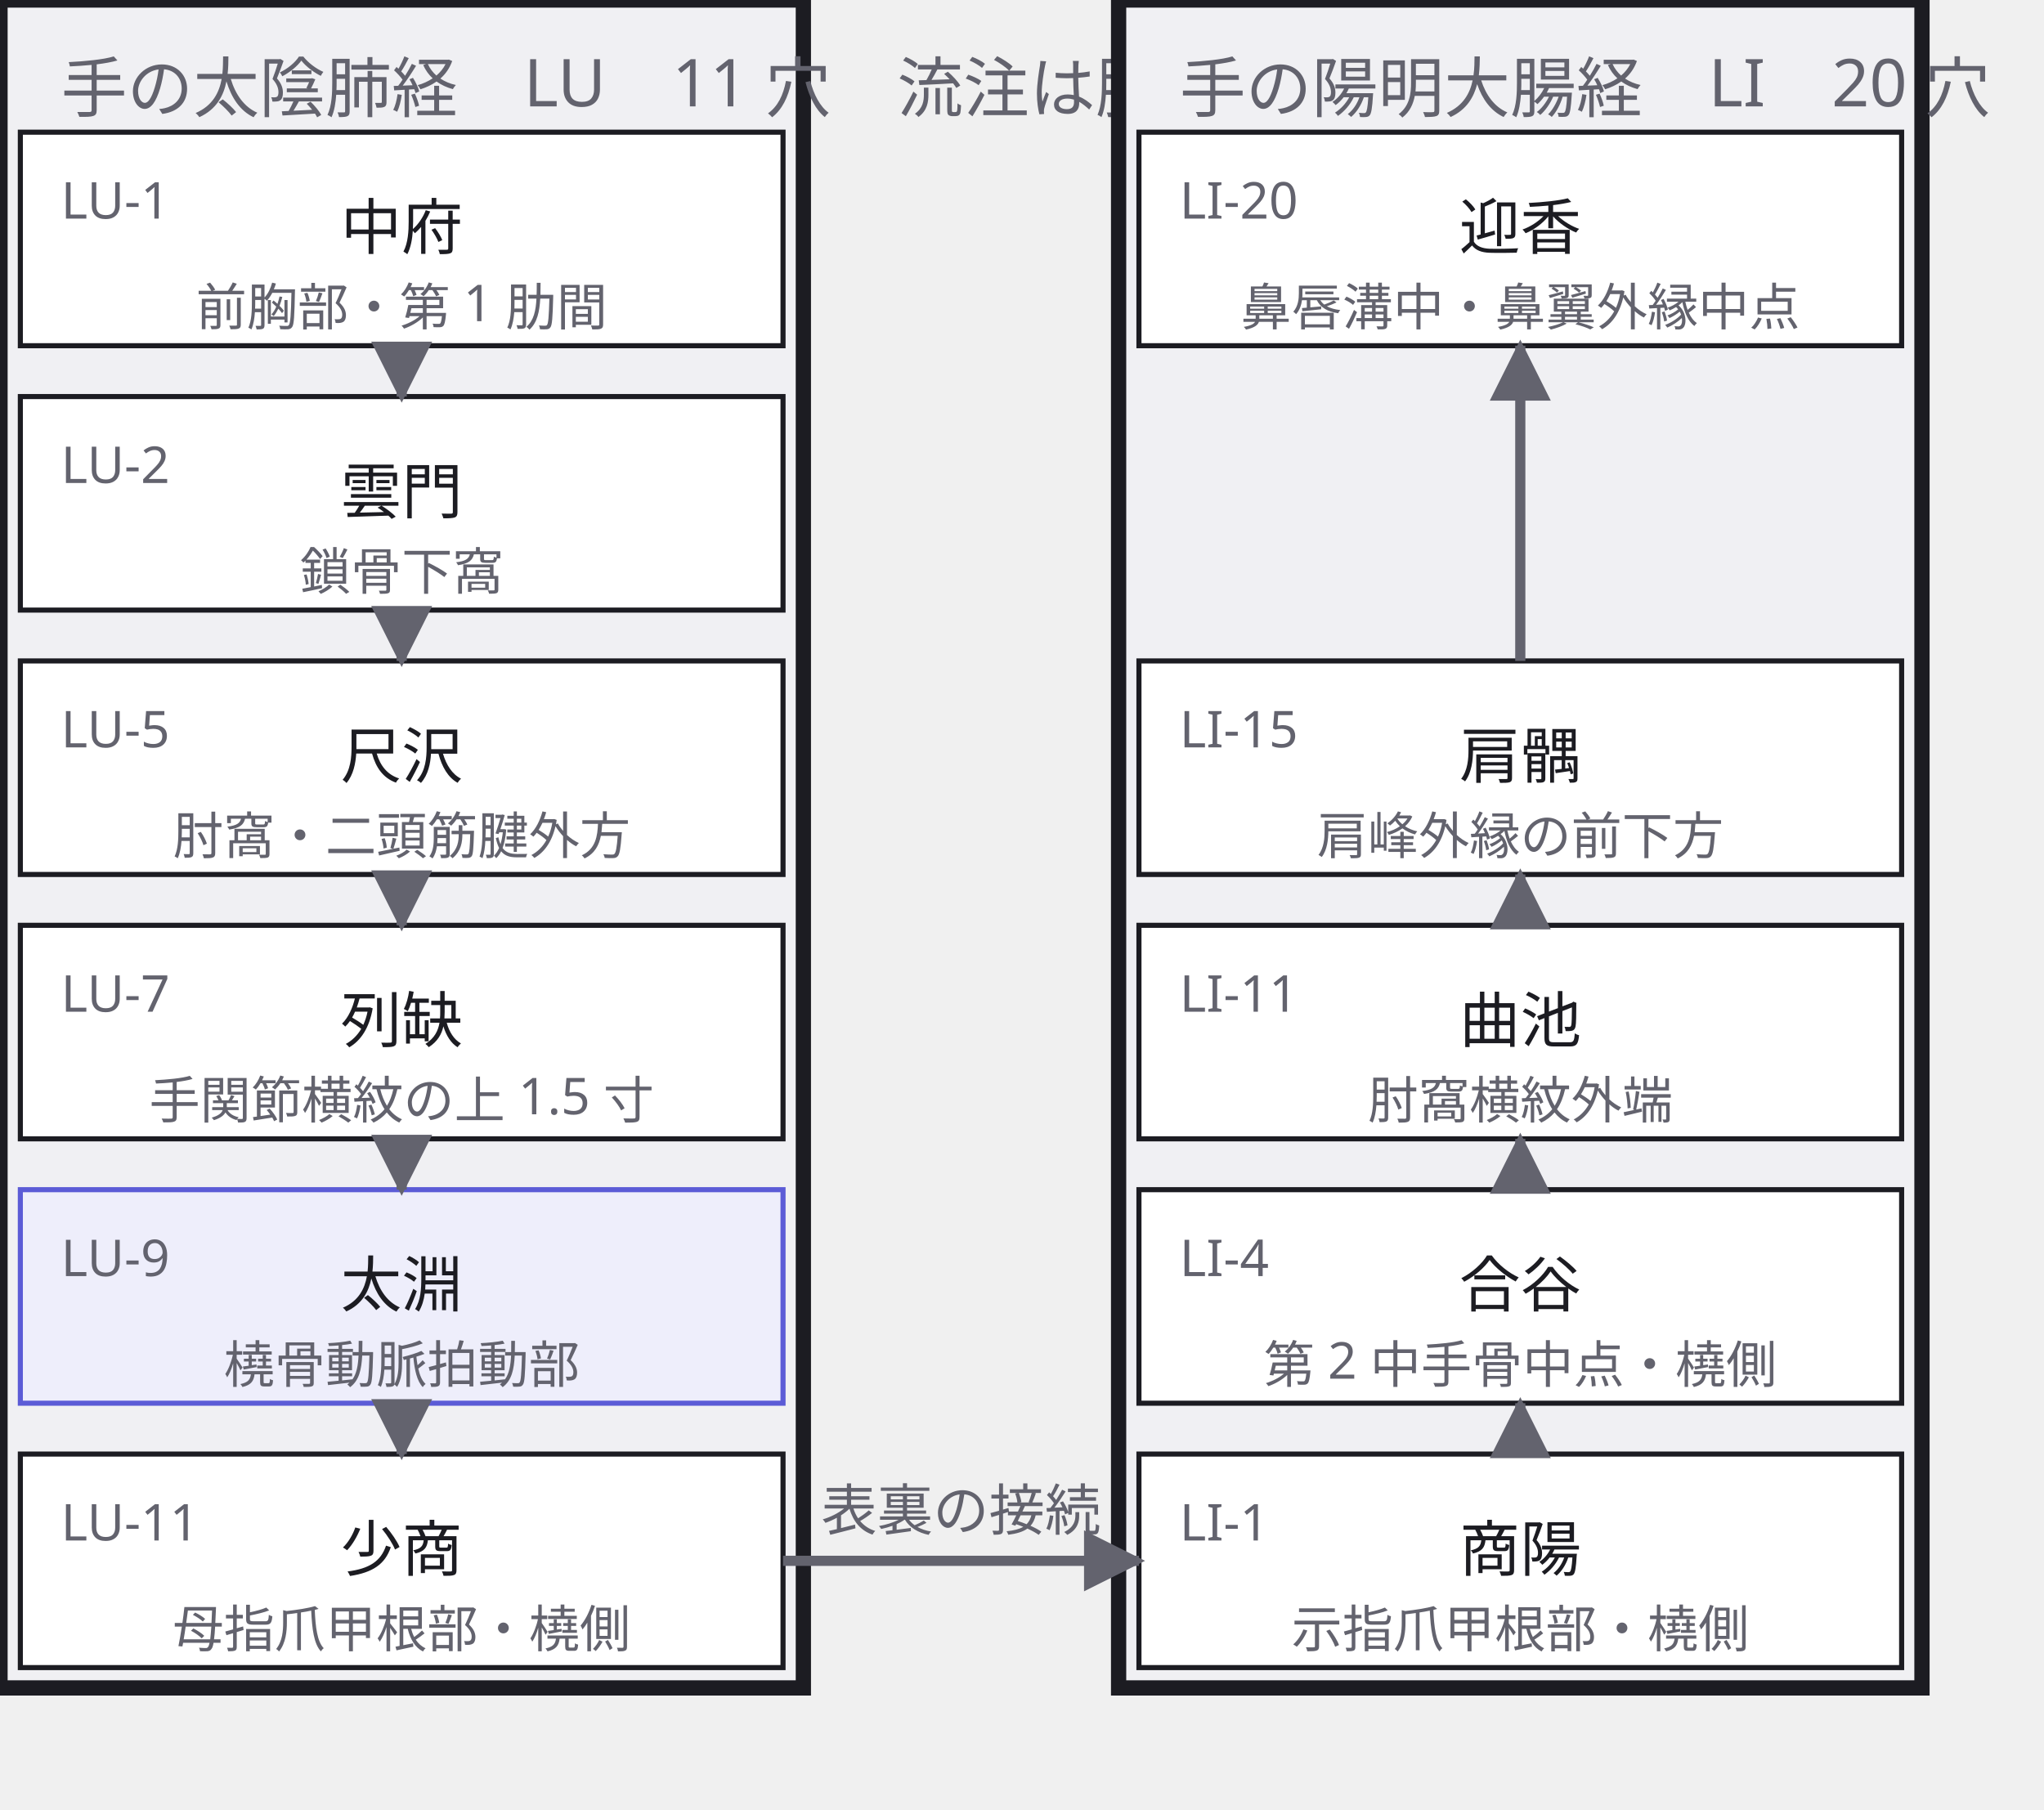
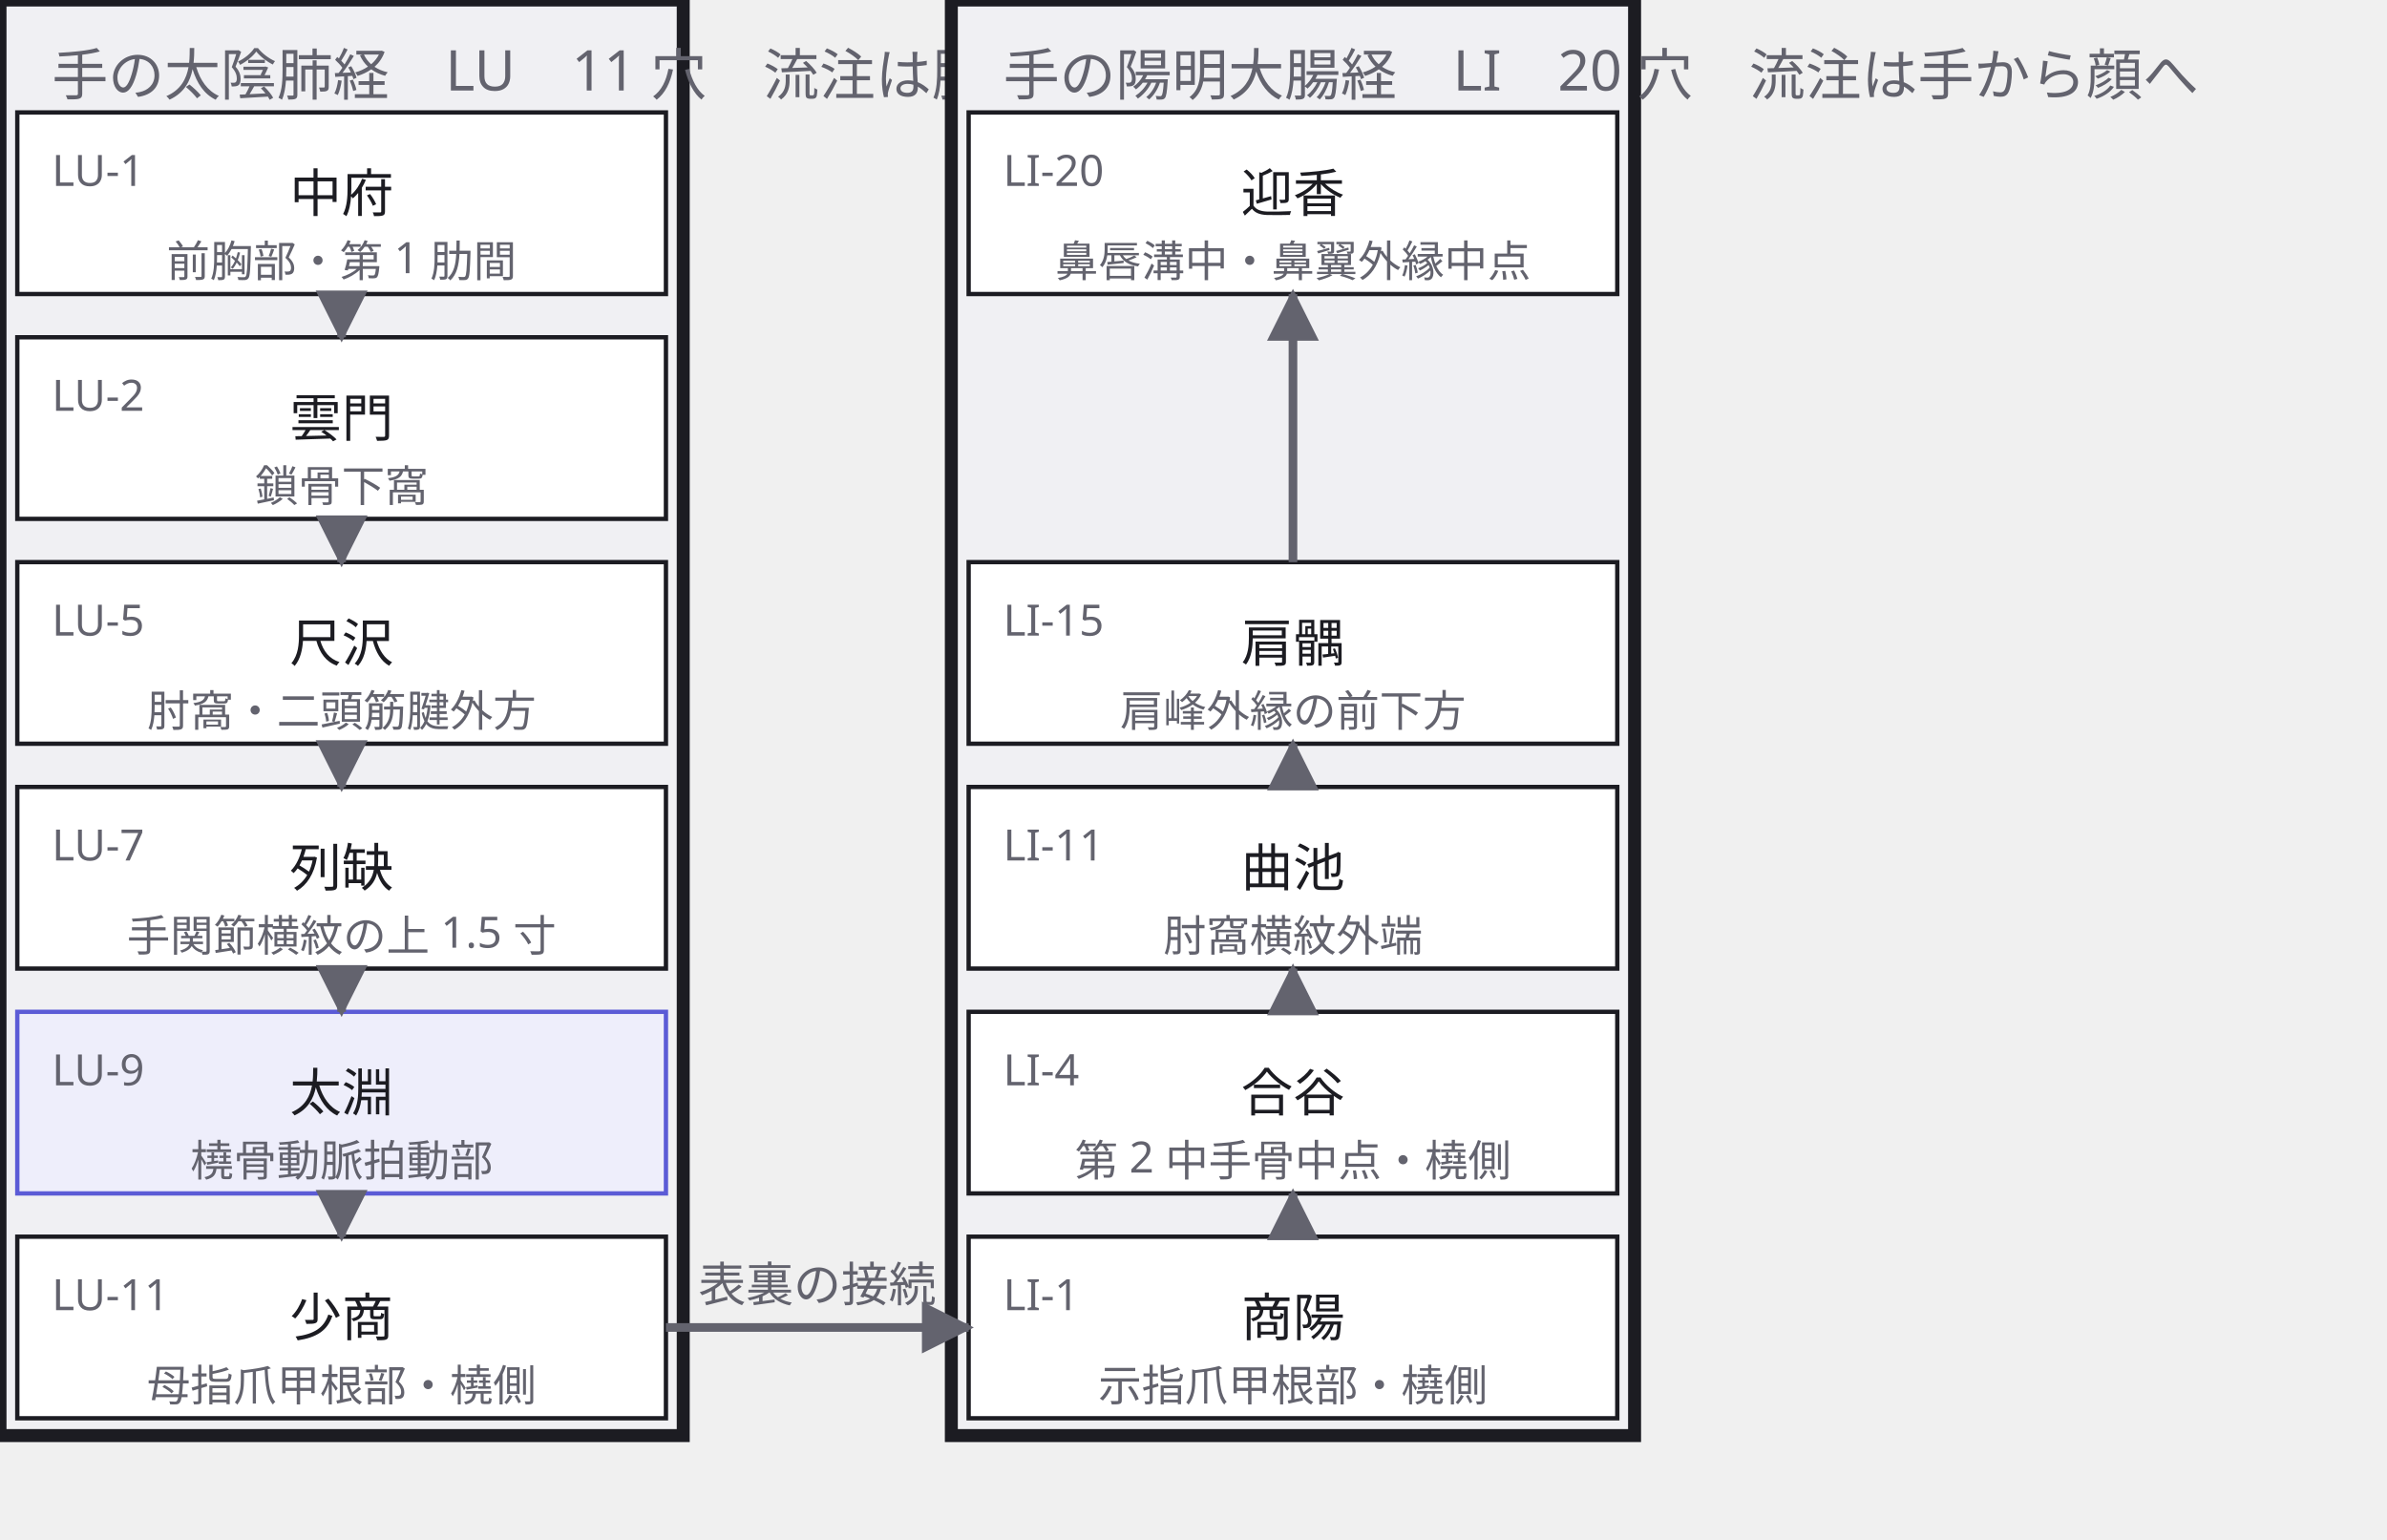
- <svg xmlns="http://www.w3.org/2000/svg" width="402" height="356" viewBox="0 0 402 356">
+ <svg xmlns="http://www.w3.org/2000/svg" width="552" height="356" viewBox="0 0 552 356">
  <defs>
    <marker id="arrow" viewBox="0 0 10 10" refX="9" refY="5" markerWidth="6" markerHeight="6" orient="auto">
      <path d="M 0 0 L 10 5 L 0 10 z" fill="#63636e" />
    </marker>
  </defs>
  <g data-group="lung">
    <rect x="0" y="0" width="158" height="332" fill="#f0f0f3" stroke="#1c1c22" stroke-width="3" />
    <text x="12" y="22" font-family="sans-serif" font-size="13" fill="#63636e">手の太陰肺経　LU　11 穴　流注は胸から手へ</text>
  </g>
  <g data-group="li">
    <rect x="220" y="0" width="158" height="332" fill="#f0f0f3" stroke="#1c1c22" stroke-width="3" />
    <text x="232" y="22" font-family="sans-serif" font-size="13" fill="#63636e">手の陽明大腸経　LI　20 穴　流注は手から顔へ</text>
  </g>
  <g data-node="lu1" data-pinned="false" data-shape="rect">
    <rect x="4" y="26" width="150" height="42" fill="#ffffff" stroke="#1c1c22" stroke-width="1" />
    <text x="12" y="43" font-family="sans-serif" font-size="10" fill="#63636e">LU-1</text>
    <text x="79" y="49" text-anchor="middle" font-family="sans-serif" font-size="12" fill="#1c1c22">中府</text>
    <text x="79" y="64" text-anchor="middle" font-family="sans-serif" font-size="10" fill="#63636e">前胸部・第 1 肋間</text>
  </g>
  <g data-node="lu2" data-pinned="false" data-shape="rect">
    <rect x="4" y="78" width="150" height="42" fill="#ffffff" stroke="#1c1c22" stroke-width="1" />
    <text x="12" y="95" font-family="sans-serif" font-size="10" fill="#63636e">LU-2</text>
    <text x="79" y="101" text-anchor="middle" font-family="sans-serif" font-size="12" fill="#1c1c22">雲門</text>
    <text x="79" y="116" text-anchor="middle" font-family="sans-serif" font-size="10" fill="#63636e">鎖骨下窩</text>
  </g>
  <g data-node="lu5" data-pinned="false" data-shape="rect">
    <rect x="4" y="130" width="150" height="42" fill="#ffffff" stroke="#1c1c22" stroke-width="1" />
    <text x="12" y="147" font-family="sans-serif" font-size="10" fill="#63636e">LU-5</text>
    <text x="79" y="153" text-anchor="middle" font-family="sans-serif" font-size="12" fill="#1c1c22">尺沢</text>
    <text x="79" y="168" text-anchor="middle" font-family="sans-serif" font-size="10" fill="#63636e">肘窩・二頭筋腱外方</text>
  </g>
  <g data-node="lu7" data-pinned="false" data-shape="rect">
    <rect x="4" y="182" width="150" height="42" fill="#ffffff" stroke="#1c1c22" stroke-width="1" />
    <text x="12" y="199" font-family="sans-serif" font-size="10" fill="#63636e">LU-7</text>
    <text x="79" y="205" text-anchor="middle" font-family="sans-serif" font-size="12" fill="#1c1c22">列缺</text>
    <text x="79" y="220" text-anchor="middle" font-family="sans-serif" font-size="10" fill="#63636e">手関節横紋の上 1.5 寸</text>
  </g>
  <g data-node="lu9" data-pinned="false" data-appearance="primary" data-shape="rect">
    <rect x="4" y="234" width="150" height="42" fill="#eeeefb" stroke="#5b5bd6" stroke-width="1" />
    <text x="12" y="251" font-family="sans-serif" font-size="10" fill="#63636e">LU-9</text>
    <text x="79" y="257" text-anchor="middle" font-family="sans-serif" font-size="12" fill="#1c1c22">太淵</text>
    <text x="79" y="272" text-anchor="middle" font-family="sans-serif" font-size="10" fill="#63636e">橈骨動脈拍動部</text>
  </g>
  <g data-node="lu11" data-pinned="false" data-shape="rect">
    <rect x="4" y="286" width="150" height="42" fill="#ffffff" stroke="#1c1c22" stroke-width="1" />
    <text x="12" y="303" font-family="sans-serif" font-size="10" fill="#63636e">LU-11</text>
    <text x="79" y="309" text-anchor="middle" font-family="sans-serif" font-size="12" fill="#1c1c22">少商</text>
    <text x="79" y="324" text-anchor="middle" font-family="sans-serif" font-size="10" fill="#63636e">母指爪甲根部・橈側</text>
  </g>
  <g data-node="li1" data-pinned="false" data-shape="rect">
    <rect x="224" y="286" width="150" height="42" fill="#ffffff" stroke="#1c1c22" stroke-width="1" />
    <text x="232" y="303" font-family="sans-serif" font-size="10" fill="#63636e">LI-1</text>
    <text x="299" y="309" text-anchor="middle" font-family="sans-serif" font-size="12" fill="#1c1c22">商陽</text>
    <text x="299" y="324" text-anchor="middle" font-family="sans-serif" font-size="10" fill="#63636e">示指爪甲根部・橈側</text>
  </g>
  <g data-node="li4" data-pinned="false" data-shape="rect">
    <rect x="224" y="234" width="150" height="42" fill="#ffffff" stroke="#1c1c22" stroke-width="1" />
    <text x="232" y="251" font-family="sans-serif" font-size="10" fill="#63636e">LI-4</text>
    <text x="299" y="257" text-anchor="middle" font-family="sans-serif" font-size="12" fill="#1c1c22">合谷</text>
    <text x="299" y="272" text-anchor="middle" font-family="sans-serif" font-size="10" fill="#63636e">第 2 中手骨中点・橈側</text>
  </g>
  <g data-node="li11" data-pinned="false" data-shape="rect">
    <rect x="224" y="182" width="150" height="42" fill="#ffffff" stroke="#1c1c22" stroke-width="1" />
    <text x="232" y="199" font-family="sans-serif" font-size="10" fill="#63636e">LI-11</text>
    <text x="299" y="205" text-anchor="middle" font-family="sans-serif" font-size="12" fill="#1c1c22">曲池</text>
    <text x="299" y="220" text-anchor="middle" font-family="sans-serif" font-size="10" fill="#63636e">肘窩横紋外端</text>
  </g>
  <g data-node="li15" data-pinned="false" data-shape="rect">
    <rect x="224" y="130" width="150" height="42" fill="#ffffff" stroke="#1c1c22" stroke-width="1" />
    <text x="232" y="147" font-family="sans-serif" font-size="10" fill="#63636e">LI-15</text>
    <text x="299" y="153" text-anchor="middle" font-family="sans-serif" font-size="12" fill="#1c1c22">肩髃</text>
    <text x="299" y="168" text-anchor="middle" font-family="sans-serif" font-size="10" fill="#63636e">肩峰外縁の前下方</text>
  </g>
  <g data-node="li20" data-pinned="false" data-shape="rect">
    <rect x="224" y="26" width="150" height="42" fill="#ffffff" stroke="#1c1c22" stroke-width="1" />
    <text x="232" y="43" font-family="sans-serif" font-size="10" fill="#63636e">LI-20</text>
    <text x="299" y="49" text-anchor="middle" font-family="sans-serif" font-size="12" fill="#1c1c22">迎香</text>
    <text x="299" y="64" text-anchor="middle" font-family="sans-serif" font-size="10" fill="#63636e">鼻唇溝中・鼻翼外縁中点</text>
  </g>
  <g data-edge="lu1&gt;lu2" data-pinned="false">
    <path d="M 79 68 L 79 78" fill="none" stroke="#63636e" stroke-width="2" marker-end="url(#arrow)" />
  </g>
  <g data-edge="lu2&gt;lu5" data-pinned="false">
    <path d="M 79 120 L 79 130" fill="none" stroke="#63636e" stroke-width="2" marker-end="url(#arrow)" />
  </g>
  <g data-edge="lu5&gt;lu7" data-pinned="false">
    <path d="M 79 172 L 79 182" fill="none" stroke="#63636e" stroke-width="2" marker-end="url(#arrow)" />
  </g>
  <g data-edge="lu7&gt;lu9" data-pinned="false">
    <path d="M 79 224 L 79 234" fill="none" stroke="#63636e" stroke-width="2" marker-end="url(#arrow)" />
  </g>
  <g data-edge="lu9&gt;lu11" data-pinned="false">
    <path d="M 79 276 L 79 286" fill="none" stroke="#63636e" stroke-width="2" marker-end="url(#arrow)" />
  </g>
  <g data-edge="lu11&gt;li1" data-pinned="false">
    <path d="M 154 307 L 224 307" fill="none" stroke="#63636e" stroke-width="2" marker-end="url(#arrow)" />
    <text x="189" y="301" text-anchor="middle" font-family="sans-serif" font-size="11" fill="#63636e">表裏の接続</text>
  </g>
  <g data-edge="li1&gt;li4" data-pinned="false">
    <path d="M 299 286 L 299 276" fill="none" stroke="#63636e" stroke-width="2" marker-end="url(#arrow)" />
  </g>
  <g data-edge="li4&gt;li11" data-pinned="false">
    <path d="M 299 234 L 299 224" fill="none" stroke="#63636e" stroke-width="2" marker-end="url(#arrow)" />
  </g>
  <g data-edge="li11&gt;li15" data-pinned="false">
    <path d="M 299 182 L 299 172" fill="none" stroke="#63636e" stroke-width="2" marker-end="url(#arrow)" />
  </g>
  <g data-edge="li15&gt;li20" data-pinned="false">
    <path d="M 299 130 L 299 68" fill="none" stroke="#63636e" stroke-width="2" marker-end="url(#arrow)" />
  </g>
</svg>
